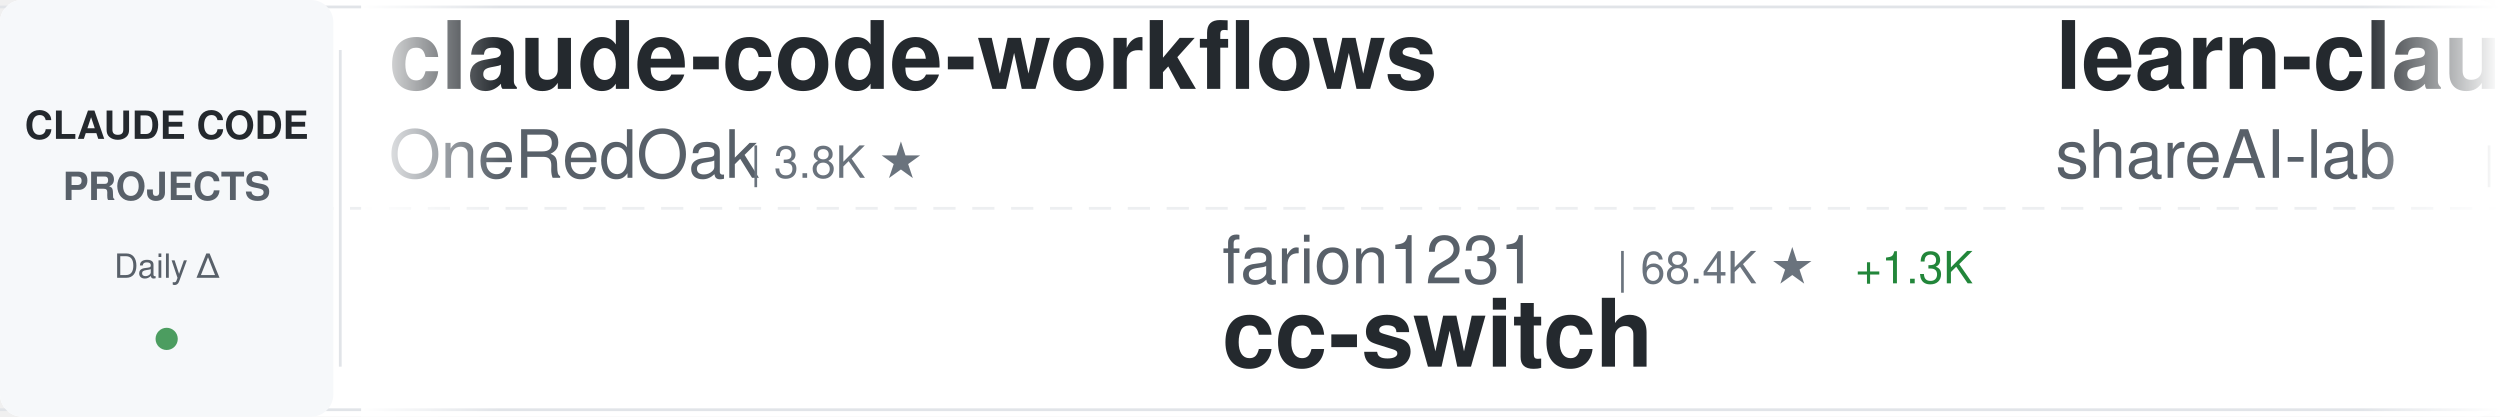
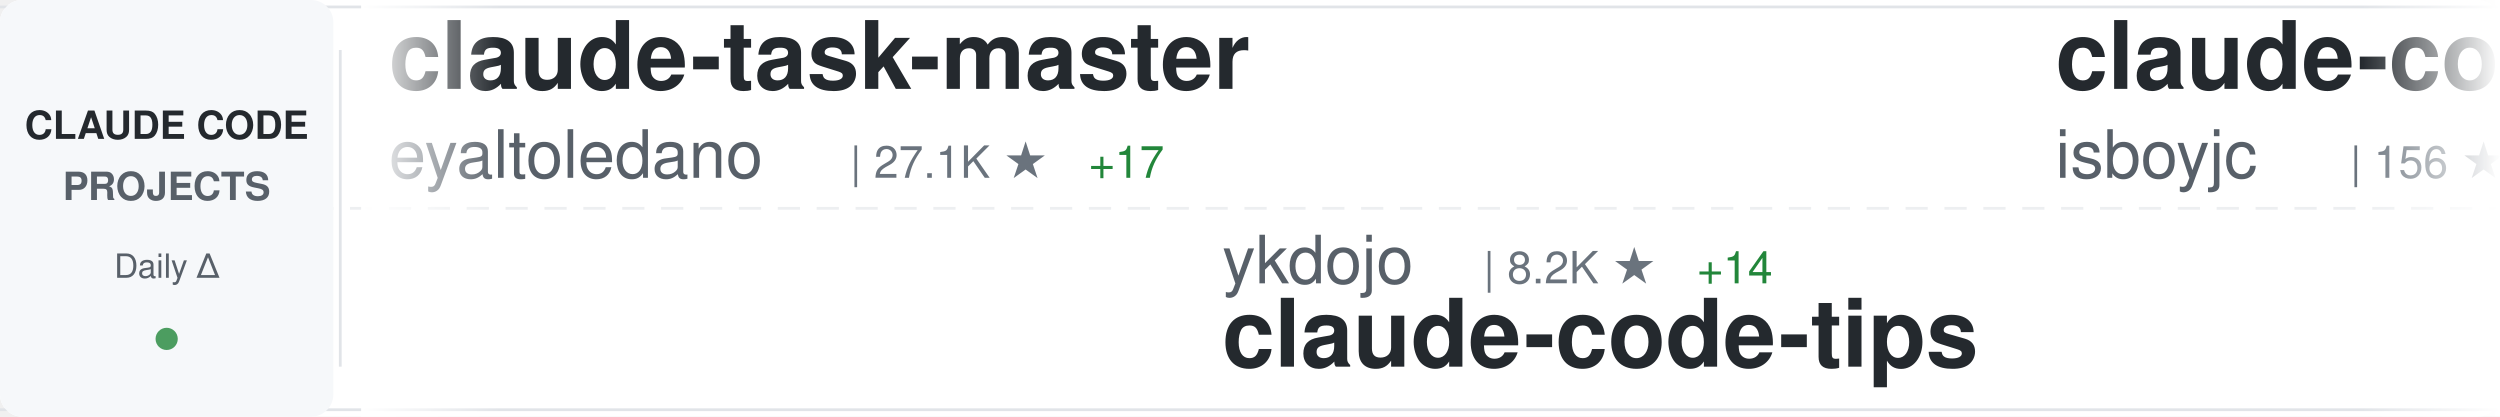
<svg xmlns="http://www.w3.org/2000/svg" width="900" height="150">
  <defs>
    <linearGradient id="awesomeLeftFade" x1="0%" y1="0%" x2="100%" y2="0%">
      <stop offset="0%" style="stop-color:#ffffff;stop-opacity:1" />
      <stop offset="100%" style="stop-color:#ffffff;stop-opacity:0" />
    </linearGradient>
    <linearGradient id="awesomeRightFade" x1="0%" y1="0%" x2="100%" y2="0%">
      <stop offset="0%" style="stop-color:#ffffff;stop-opacity:0" />
      <stop offset="100%" style="stop-color:#ffffff;stop-opacity:1" />
    </linearGradient>
  </defs>
  <rect width="900" height="150" fill="#ffffff" rx="8" />
  <rect x="0" y="2" width="900" height="1" fill="#e1e4e8" />
  <rect x="0" y="147" width="900" height="1" fill="#e1e4e8" />
  <line x1="0" y1="75" x2="900" y2="75" stroke="#e1e4e8" stroke-width="1" stroke-dasharray="8 6" opacity="0.6" />
  <rect x="0" y="0" width="120" height="150" fill="#f6f8fa" rx="8" />
  <text x="60" y="50" font-family="-apple-system, BlinkMacSystemFont, 'Segoe UI', Helvetica, Arial, sans-serif" font-size="14" font-weight="600" fill="#24292e" text-anchor="middle">CLAUDE CODE</text>
  <text x="60" y="72" font-family="-apple-system, BlinkMacSystemFont, 'Segoe UI', Helvetica, Arial, sans-serif" font-size="14" font-weight="600" fill="#586069" text-anchor="middle">PROJECTS</text>
  <text x="60" y="100" font-family="-apple-system, BlinkMacSystemFont, 'Segoe UI', Helvetica, Arial, sans-serif" font-size="12" font-weight="500" fill="#586069" text-anchor="middle">Daily Δ</text>
  <circle cx="60" cy="122" r="4" fill="#22863a" opacity="0.8" />
  <rect x="122" y="18" width="1" height="114" fill="#e1e4e8" />
  <clipPath id="awesomeTickerClip">
    <rect x="130" y="0" width="770" height="150" />
  </clipPath>
  <g clip-path="url(#awesomeTickerClip)">
    <g id="awesomeTickerItems">
      <animateTransform attributeName="transform" attributeType="XML" type="translate" from="0 0" to="-3000 0" dur="54s" repeatCount="indefinite" />
      <g transform="translate(0, 0)">
-         <text x="140" y="32" font-family="-apple-system, BlinkMacSystemFont, 'Segoe UI', Helvetica, Arial, sans-serif" font-size="34" font-weight="600" fill="#24292e">claude-code-workflows</text>
-         <text x="140" y="64" font-family="-apple-system, BlinkMacSystemFont, 'Segoe UI', Helvetica, Arial, sans-serif" font-size="24" font-weight="400" fill="#586069">OneRedOak</text>
-         <text x="270" y="64" font-family="-apple-system, BlinkMacSystemFont, 'Segoe UI', Helvetica, Arial, sans-serif" font-size="16" font-weight="500" fill="#6a737d">| 3.8K ★</text>
+         <text x="140" y="32" font-family="-apple-system, BlinkMacSystemFont, 'Segoe UI', Helvetica, Arial, sans-serif" font-size="34" font-weight="600" fill="#24292e">claude-task-master</text>
+         <text x="140" y="64" font-family="-apple-system, BlinkMacSystemFont, 'Segoe UI', Helvetica, Arial, sans-serif" font-size="24" font-weight="400" fill="#586069">eyaltoledano</text>
+         <text x="306" y="64" font-family="-apple-system, BlinkMacSystemFont, 'Segoe UI', Helvetica, Arial, sans-serif" font-size="16" font-weight="500" fill="#6a737d">| 27.1K ★</text>
+         <text x="392" y="64" font-family="-apple-system, BlinkMacSystemFont, 'Segoe UI', Helvetica, Arial, sans-serif" font-size="16" font-weight="500" fill="#22863a"> +17</text>
      </g>
      <g transform="translate(300, 0)">
-         <text x="140" y="102" font-family="-apple-system, BlinkMacSystemFont, 'Segoe UI', Helvetica, Arial, sans-serif" font-size="24" font-weight="400" fill="#586069">farion1231</text>
-         <text x="282" y="102" font-family="-apple-system, BlinkMacSystemFont, 'Segoe UI', Helvetica, Arial, sans-serif" font-size="16" font-weight="500" fill="#6a737d">| 68.4K ★</text>
-         <text x="368" y="102" font-family="-apple-system, BlinkMacSystemFont, 'Segoe UI', Helvetica, Arial, sans-serif" font-size="16" font-weight="500" fill="#22863a"> +1.3K</text>
-         <text x="140" y="132" font-family="-apple-system, BlinkMacSystemFont, 'Segoe UI', Helvetica, Arial, sans-serif" font-size="34" font-weight="600" fill="#24292e">cc-switch</text>
+         <text x="140" y="102" font-family="-apple-system, BlinkMacSystemFont, 'Segoe UI', Helvetica, Arial, sans-serif" font-size="24" font-weight="400" fill="#586069">ykdojo</text>
+         <text x="234" y="102" font-family="-apple-system, BlinkMacSystemFont, 'Segoe UI', Helvetica, Arial, sans-serif" font-size="16" font-weight="500" fill="#6a737d">| 8.2K ★</text>
+         <text x="311" y="102" font-family="-apple-system, BlinkMacSystemFont, 'Segoe UI', Helvetica, Arial, sans-serif" font-size="16" font-weight="500" fill="#22863a"> +14</text>
+         <text x="140" y="132" font-family="-apple-system, BlinkMacSystemFont, 'Segoe UI', Helvetica, Arial, sans-serif" font-size="34" font-weight="600" fill="#24292e">claude-code-tips</text>
      </g>
      <g transform="translate(600, 0)">
-         <text x="140" y="32" font-family="-apple-system, BlinkMacSystemFont, 'Segoe UI', Helvetica, Arial, sans-serif" font-size="34" font-weight="600" fill="#24292e">learn-claude-code</text>
-         <text x="140" y="64" font-family="-apple-system, BlinkMacSystemFont, 'Segoe UI', Helvetica, Arial, sans-serif" font-size="24" font-weight="400" fill="#586069">shareAI-lab</text>
-         <text x="294" y="64" font-family="-apple-system, BlinkMacSystemFont, 'Segoe UI', Helvetica, Arial, sans-serif" font-size="16" font-weight="500" fill="#6a737d">| 60.0K ★</text>
-         <text x="380" y="64" font-family="-apple-system, BlinkMacSystemFont, 'Segoe UI', Helvetica, Arial, sans-serif" font-size="16" font-weight="500" fill="#22863a"> +260</text>
+         <text x="140" y="32" font-family="-apple-system, BlinkMacSystemFont, 'Segoe UI', Helvetica, Arial, sans-serif" font-size="34" font-weight="600" fill="#24292e">claude-code</text>
+         <text x="140" y="64" font-family="-apple-system, BlinkMacSystemFont, 'Segoe UI', Helvetica, Arial, sans-serif" font-size="24" font-weight="400" fill="#586069">isboyjc</text>
+         <text x="246" y="64" font-family="-apple-system, BlinkMacSystemFont, 'Segoe UI', Helvetica, Arial, sans-serif" font-size="16" font-weight="500" fill="#6a737d">| 156 ★</text>
      </g>
      <g transform="translate(900, 0)">
-         <text x="140" y="102" font-family="-apple-system, BlinkMacSystemFont, 'Segoe UI', Helvetica, Arial, sans-serif" font-size="24" font-weight="400" fill="#586069">yasasbanukaofficial</text>
-         <text x="390" y="102" font-family="-apple-system, BlinkMacSystemFont, 'Segoe UI', Helvetica, Arial, sans-serif" font-size="16" font-weight="500" fill="#6a737d">| 3.1K ★</text>
-         <text x="467" y="102" font-family="-apple-system, BlinkMacSystemFont, 'Segoe UI', Helvetica, Arial, sans-serif" font-size="16" font-weight="500" fill="#22863a"> +20</text>
+         <text x="140" y="102" font-family="-apple-system, BlinkMacSystemFont, 'Segoe UI', Helvetica, Arial, sans-serif" font-size="24" font-weight="400" fill="#586069">luongnv89</text>
+         <text x="270" y="102" font-family="-apple-system, BlinkMacSystemFont, 'Segoe UI', Helvetica, Arial, sans-serif" font-size="16" font-weight="500" fill="#6a737d">| 32.5K ★</text>
+         <text x="356" y="102" font-family="-apple-system, BlinkMacSystemFont, 'Segoe UI', Helvetica, Arial, sans-serif" font-size="16" font-weight="500" fill="#22863a"> +165</text>
+         <text x="140" y="132" font-family="-apple-system, BlinkMacSystemFont, 'Segoe UI', Helvetica, Arial, sans-serif" font-size="34" font-weight="600" fill="#24292e">claude-howto</text>
+       </g>
+       <g transform="translate(1200, 0)">
+         <text x="140" y="32" font-family="-apple-system, BlinkMacSystemFont, 'Segoe UI', Helvetica, Arial, sans-serif" font-size="34" font-weight="600" fill="#24292e">nanoclaw</text>
+         <text x="140" y="64" font-family="-apple-system, BlinkMacSystemFont, 'Segoe UI', Helvetica, Arial, sans-serif" font-size="24" font-weight="400" fill="#586069">nanocoai</text>
+         <text x="258" y="64" font-family="-apple-system, BlinkMacSystemFont, 'Segoe UI', Helvetica, Arial, sans-serif" font-size="16" font-weight="500" fill="#6a737d">| 28.8K ★</text>
+         <text x="344" y="64" font-family="-apple-system, BlinkMacSystemFont, 'Segoe UI', Helvetica, Arial, sans-serif" font-size="16" font-weight="500" fill="#22863a"> +37</text>
+       </g>
+       <g transform="translate(1500, 0)">
+         <text x="140" y="102" font-family="-apple-system, BlinkMacSystemFont, 'Segoe UI', Helvetica, Arial, sans-serif" font-size="24" font-weight="400" fill="#586069">VoltAgent</text>
+         <text x="270" y="102" font-family="-apple-system, BlinkMacSystemFont, 'Segoe UI', Helvetica, Arial, sans-serif" font-size="16" font-weight="500" fill="#6a737d">| 19.7K ★</text>
+         <text x="356" y="102" font-family="-apple-system, BlinkMacSystemFont, 'Segoe UI', Helvetica, Arial, sans-serif" font-size="16" font-weight="500" fill="#22863a"> +90</text>
+         <text x="140" y="132" font-family="-apple-system, BlinkMacSystemFont, 'Segoe UI', Helvetica, Arial, sans-serif" font-size="34" font-weight="600" fill="#24292e">awesome-claude-code-suba...</text>
+       </g>
+       <g transform="translate(1800, 0)">
+         <text x="140" y="32" font-family="-apple-system, BlinkMacSystemFont, 'Segoe UI', Helvetica, Arial, sans-serif" font-size="34" font-weight="600" fill="#24292e">ClaudeCode</text>
+         <text x="140" y="64" font-family="-apple-system, BlinkMacSystemFont, 'Segoe UI', Helvetica, Arial, sans-serif" font-size="24" font-weight="400" fill="#586069">guanshan</text>
+         <text x="258" y="64" font-family="-apple-system, BlinkMacSystemFont, 'Segoe UI', Helvetica, Arial, sans-serif" font-size="16" font-weight="500" fill="#6a737d">| 59 ★</text>
+       </g>
+       <g transform="translate(2100, 0)">
+         <text x="140" y="102" font-family="-apple-system, BlinkMacSystemFont, 'Segoe UI', Helvetica, Arial, sans-serif" font-size="24" font-weight="400" fill="#586069">chauncygu</text>
+         <text x="270" y="102" font-family="-apple-system, BlinkMacSystemFont, 'Segoe UI', Helvetica, Arial, sans-serif" font-size="16" font-weight="500" fill="#6a737d">| 2.4K ★</text>
+         <text x="347" y="102" font-family="-apple-system, BlinkMacSystemFont, 'Segoe UI', Helvetica, Arial, sans-serif" font-size="16" font-weight="500" fill="#22863a"> +12</text>
+         <text x="140" y="132" font-family="-apple-system, BlinkMacSystemFont, 'Segoe UI', Helvetica, Arial, sans-serif" font-size="34" font-weight="600" fill="#24292e">collection-claude-code-s...</text>
+       </g>
+       <g transform="translate(2400, 0)">
+         <text x="140" y="32" font-family="-apple-system, BlinkMacSystemFont, 'Segoe UI', Helvetica, Arial, sans-serif" font-size="34" font-weight="600" fill="#24292e">claude-code</text>
+         <text x="140" y="64" font-family="-apple-system, BlinkMacSystemFont, 'Segoe UI', Helvetica, Arial, sans-serif" font-size="24" font-weight="400" fill="#586069">yasasbanukaofficial</text>
+         <text x="390" y="64" font-family="-apple-system, BlinkMacSystemFont, 'Segoe UI', Helvetica, Arial, sans-serif" font-size="16" font-weight="500" fill="#6a737d">| 3.1K ★</text>
+         <text x="467" y="64" font-family="-apple-system, BlinkMacSystemFont, 'Segoe UI', Helvetica, Arial, sans-serif" font-size="16" font-weight="500" fill="#22863a"> +23</text>
+       </g>
+       <g transform="translate(2700, 0)">
+         <text x="140" y="102" font-family="-apple-system, BlinkMacSystemFont, 'Segoe UI', Helvetica, Arial, sans-serif" font-size="24" font-weight="400" fill="#586069">T-Lab-CUHKSZ</text>
+         <text x="306" y="102" font-family="-apple-system, BlinkMacSystemFont, 'Segoe UI', Helvetica, Arial, sans-serif" font-size="16" font-weight="500" fill="#6a737d">| 309 ★</text>
        <text x="140" y="132" font-family="-apple-system, BlinkMacSystemFont, 'Segoe UI', Helvetica, Arial, sans-serif" font-size="34" font-weight="600" fill="#24292e">claude-code</text>
      </g>
-       <g transform="translate(1200, 0)">
-         <text x="140" y="32" font-family="-apple-system, BlinkMacSystemFont, 'Segoe UI', Helvetica, Arial, sans-serif" font-size="34" font-weight="600" fill="#24292e">oh-my-claudecode</text>
-         <text x="140" y="64" font-family="-apple-system, BlinkMacSystemFont, 'Segoe UI', Helvetica, Arial, sans-serif" font-size="24" font-weight="400" fill="#586069">Yeachan-Heo</text>
-         <text x="294" y="64" font-family="-apple-system, BlinkMacSystemFont, 'Segoe UI', Helvetica, Arial, sans-serif" font-size="16" font-weight="500" fill="#6a737d">| 33.5K ★</text>
-         <text x="380" y="64" font-family="-apple-system, BlinkMacSystemFont, 'Segoe UI', Helvetica, Arial, sans-serif" font-size="16" font-weight="500" fill="#22863a"> +143</text>
-       </g>
-       <g transform="translate(1500, 0)">
-         <text x="140" y="102" font-family="-apple-system, BlinkMacSystemFont, 'Segoe UI', Helvetica, Arial, sans-serif" font-size="24" font-weight="400" fill="#586069">ChinaSiro</text>
-         <text x="270" y="102" font-family="-apple-system, BlinkMacSystemFont, 'Segoe UI', Helvetica, Arial, sans-serif" font-size="16" font-weight="500" fill="#6a737d">| 9.2K ★</text>
-         <text x="347" y="102" font-family="-apple-system, BlinkMacSystemFont, 'Segoe UI', Helvetica, Arial, sans-serif" font-size="16" font-weight="500" fill="#22863a"> +14</text>
-         <text x="140" y="132" font-family="-apple-system, BlinkMacSystemFont, 'Segoe UI', Helvetica, Arial, sans-serif" font-size="34" font-weight="600" fill="#24292e">claude-code-sourcemap</text>
-       </g>
-       <g transform="translate(1800, 0)">
-         <text x="140" y="32" font-family="-apple-system, BlinkMacSystemFont, 'Segoe UI', Helvetica, Arial, sans-serif" font-size="34" font-weight="600" fill="#24292e">claude-code-prompts</text>
-         <text x="140" y="64" font-family="-apple-system, BlinkMacSystemFont, 'Segoe UI', Helvetica, Arial, sans-serif" font-size="24" font-weight="400" fill="#586069">repowise-dev</text>
-         <text x="306" y="64" font-family="-apple-system, BlinkMacSystemFont, 'Segoe UI', Helvetica, Arial, sans-serif" font-size="16" font-weight="500" fill="#6a737d">| 998 ★</text>
-       </g>
-       <g transform="translate(2100, 0)">
-         <text x="140" y="102" font-family="-apple-system, BlinkMacSystemFont, 'Segoe UI', Helvetica, Arial, sans-serif" font-size="24" font-weight="400" fill="#586069">lowcortisolprogrammer</text>
-         <text x="414" y="102" font-family="-apple-system, BlinkMacSystemFont, 'Segoe UI', Helvetica, Arial, sans-serif" font-size="16" font-weight="500" fill="#6a737d">| 173 ★</text>
-         <text x="140" y="132" font-family="-apple-system, BlinkMacSystemFont, 'Segoe UI', Helvetica, Arial, sans-serif" font-size="34" font-weight="600" fill="#24292e">claude-code</text>
-       </g>
-       <g transform="translate(2400, 0)">
-         <text x="140" y="32" font-family="-apple-system, BlinkMacSystemFont, 'Segoe UI', Helvetica, Arial, sans-serif" font-size="34" font-weight="600" fill="#24292e">everything-claude-code</text>
-         <text x="140" y="64" font-family="-apple-system, BlinkMacSystemFont, 'Segoe UI', Helvetica, Arial, sans-serif" font-size="24" font-weight="400" fill="#586069">affaan-m</text>
-         <text x="258" y="64" font-family="-apple-system, BlinkMacSystemFont, 'Segoe UI', Helvetica, Arial, sans-serif" font-size="16" font-weight="500" fill="#6a737d">| 180.2K ★</text>
-         <text x="353" y="64" font-family="-apple-system, BlinkMacSystemFont, 'Segoe UI', Helvetica, Arial, sans-serif" font-size="16" font-weight="500" fill="#22863a"> +1.0K</text>
-       </g>
-       <g transform="translate(2700, 0)">
-         <text x="140" y="102" font-family="-apple-system, BlinkMacSystemFont, 'Segoe UI', Helvetica, Arial, sans-serif" font-size="24" font-weight="400" fill="#586069">lorryjovens-hub</text>
-         <text x="342" y="102" font-family="-apple-system, BlinkMacSystemFont, 'Segoe UI', Helvetica, Arial, sans-serif" font-size="16" font-weight="500" fill="#6a737d">| 1.6K ★</text>
-         <text x="419" y="102" font-family="-apple-system, BlinkMacSystemFont, 'Segoe UI', Helvetica, Arial, sans-serif" font-size="16" font-weight="500" fill="#22863a"> +8</text>
-         <text x="140" y="132" font-family="-apple-system, BlinkMacSystemFont, 'Segoe UI', Helvetica, Arial, sans-serif" font-size="34" font-weight="600" fill="#24292e">claude-code-rust</text>
-       </g>
      <g transform="translate(3000, 0)">
-         <text x="140" y="32" font-family="-apple-system, BlinkMacSystemFont, 'Segoe UI', Helvetica, Arial, sans-serif" font-size="34" font-weight="600" fill="#24292e">claude-code-workflows</text>
-         <text x="140" y="64" font-family="-apple-system, BlinkMacSystemFont, 'Segoe UI', Helvetica, Arial, sans-serif" font-size="24" font-weight="400" fill="#586069">OneRedOak</text>
-         <text x="270" y="64" font-family="-apple-system, BlinkMacSystemFont, 'Segoe UI', Helvetica, Arial, sans-serif" font-size="16" font-weight="500" fill="#6a737d">| 3.8K ★</text>
+         <text x="140" y="32" font-family="-apple-system, BlinkMacSystemFont, 'Segoe UI', Helvetica, Arial, sans-serif" font-size="34" font-weight="600" fill="#24292e">claude-task-master</text>
+         <text x="140" y="64" font-family="-apple-system, BlinkMacSystemFont, 'Segoe UI', Helvetica, Arial, sans-serif" font-size="24" font-weight="400" fill="#586069">eyaltoledano</text>
+         <text x="306" y="64" font-family="-apple-system, BlinkMacSystemFont, 'Segoe UI', Helvetica, Arial, sans-serif" font-size="16" font-weight="500" fill="#6a737d">| 27.1K ★</text>
+         <text x="392" y="64" font-family="-apple-system, BlinkMacSystemFont, 'Segoe UI', Helvetica, Arial, sans-serif" font-size="16" font-weight="500" fill="#22863a"> +17</text>
      </g>
      <g transform="translate(3300, 0)">
-         <text x="140" y="102" font-family="-apple-system, BlinkMacSystemFont, 'Segoe UI', Helvetica, Arial, sans-serif" font-size="24" font-weight="400" fill="#586069">farion1231</text>
-         <text x="282" y="102" font-family="-apple-system, BlinkMacSystemFont, 'Segoe UI', Helvetica, Arial, sans-serif" font-size="16" font-weight="500" fill="#6a737d">| 68.4K ★</text>
-         <text x="368" y="102" font-family="-apple-system, BlinkMacSystemFont, 'Segoe UI', Helvetica, Arial, sans-serif" font-size="16" font-weight="500" fill="#22863a"> +1.3K</text>
-         <text x="140" y="132" font-family="-apple-system, BlinkMacSystemFont, 'Segoe UI', Helvetica, Arial, sans-serif" font-size="34" font-weight="600" fill="#24292e">cc-switch</text>
+         <text x="140" y="102" font-family="-apple-system, BlinkMacSystemFont, 'Segoe UI', Helvetica, Arial, sans-serif" font-size="24" font-weight="400" fill="#586069">ykdojo</text>
+         <text x="234" y="102" font-family="-apple-system, BlinkMacSystemFont, 'Segoe UI', Helvetica, Arial, sans-serif" font-size="16" font-weight="500" fill="#6a737d">| 8.2K ★</text>
+         <text x="311" y="102" font-family="-apple-system, BlinkMacSystemFont, 'Segoe UI', Helvetica, Arial, sans-serif" font-size="16" font-weight="500" fill="#22863a"> +14</text>
+         <text x="140" y="132" font-family="-apple-system, BlinkMacSystemFont, 'Segoe UI', Helvetica, Arial, sans-serif" font-size="34" font-weight="600" fill="#24292e">claude-code-tips</text>
      </g>
      <g transform="translate(3600, 0)">
-         <text x="140" y="32" font-family="-apple-system, BlinkMacSystemFont, 'Segoe UI', Helvetica, Arial, sans-serif" font-size="34" font-weight="600" fill="#24292e">learn-claude-code</text>
-         <text x="140" y="64" font-family="-apple-system, BlinkMacSystemFont, 'Segoe UI', Helvetica, Arial, sans-serif" font-size="24" font-weight="400" fill="#586069">shareAI-lab</text>
-         <text x="294" y="64" font-family="-apple-system, BlinkMacSystemFont, 'Segoe UI', Helvetica, Arial, sans-serif" font-size="16" font-weight="500" fill="#6a737d">| 60.0K ★</text>
-         <text x="380" y="64" font-family="-apple-system, BlinkMacSystemFont, 'Segoe UI', Helvetica, Arial, sans-serif" font-size="16" font-weight="500" fill="#22863a"> +260</text>
+         <text x="140" y="32" font-family="-apple-system, BlinkMacSystemFont, 'Segoe UI', Helvetica, Arial, sans-serif" font-size="34" font-weight="600" fill="#24292e">claude-code</text>
+         <text x="140" y="64" font-family="-apple-system, BlinkMacSystemFont, 'Segoe UI', Helvetica, Arial, sans-serif" font-size="24" font-weight="400" fill="#586069">isboyjc</text>
+         <text x="246" y="64" font-family="-apple-system, BlinkMacSystemFont, 'Segoe UI', Helvetica, Arial, sans-serif" font-size="16" font-weight="500" fill="#6a737d">| 156 ★</text>
      </g>
      <g transform="translate(3900, 0)">
-         <text x="140" y="102" font-family="-apple-system, BlinkMacSystemFont, 'Segoe UI', Helvetica, Arial, sans-serif" font-size="24" font-weight="400" fill="#586069">yasasbanukaofficial</text>
-         <text x="390" y="102" font-family="-apple-system, BlinkMacSystemFont, 'Segoe UI', Helvetica, Arial, sans-serif" font-size="16" font-weight="500" fill="#6a737d">| 3.1K ★</text>
-         <text x="467" y="102" font-family="-apple-system, BlinkMacSystemFont, 'Segoe UI', Helvetica, Arial, sans-serif" font-size="16" font-weight="500" fill="#22863a"> +20</text>
-         <text x="140" y="132" font-family="-apple-system, BlinkMacSystemFont, 'Segoe UI', Helvetica, Arial, sans-serif" font-size="34" font-weight="600" fill="#24292e">claude-code</text>
+         <text x="140" y="102" font-family="-apple-system, BlinkMacSystemFont, 'Segoe UI', Helvetica, Arial, sans-serif" font-size="24" font-weight="400" fill="#586069">luongnv89</text>
+         <text x="270" y="102" font-family="-apple-system, BlinkMacSystemFont, 'Segoe UI', Helvetica, Arial, sans-serif" font-size="16" font-weight="500" fill="#6a737d">| 32.5K ★</text>
+         <text x="356" y="102" font-family="-apple-system, BlinkMacSystemFont, 'Segoe UI', Helvetica, Arial, sans-serif" font-size="16" font-weight="500" fill="#22863a"> +165</text>
+         <text x="140" y="132" font-family="-apple-system, BlinkMacSystemFont, 'Segoe UI', Helvetica, Arial, sans-serif" font-size="34" font-weight="600" fill="#24292e">claude-howto</text>
      </g>
    </g>
  </g>
  <rect x="130" y="0" width="50" height="150" fill="url(#awesomeLeftFade)" />
  <rect x="850" y="0" width="50" height="150" fill="url(#awesomeRightFade)" />
</svg>
